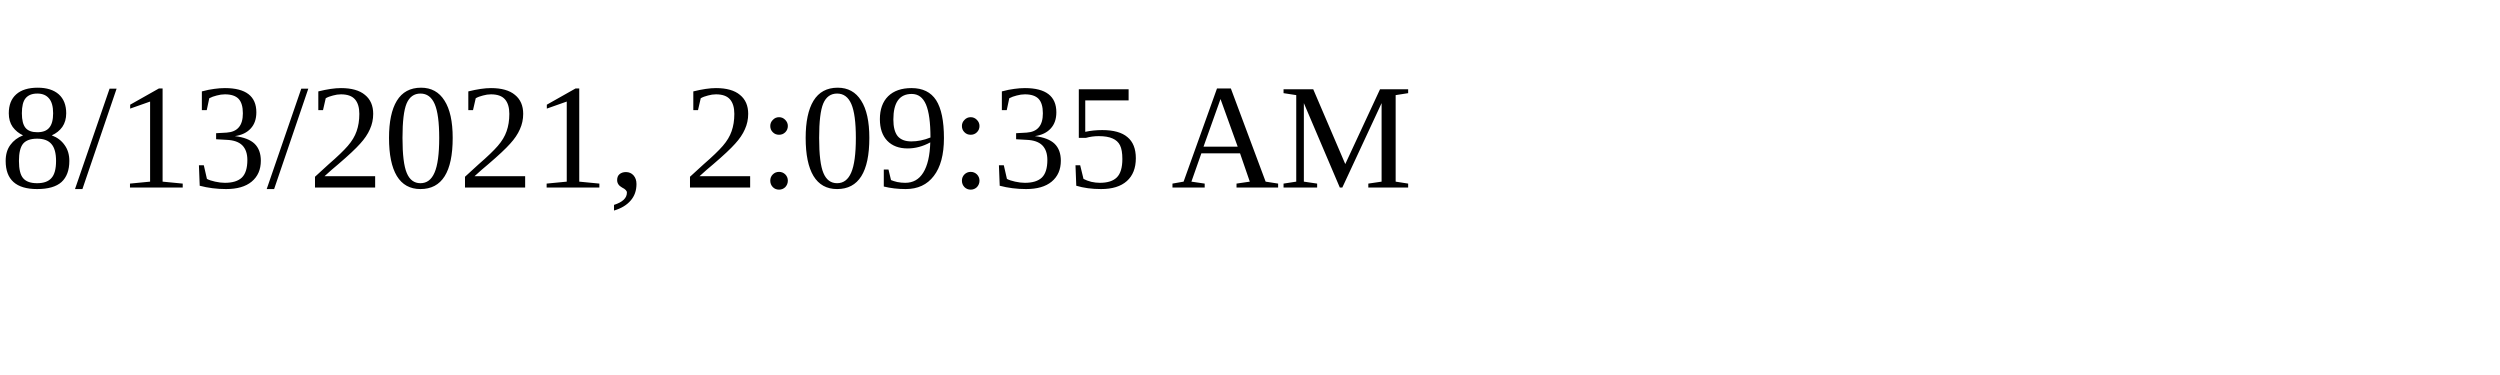
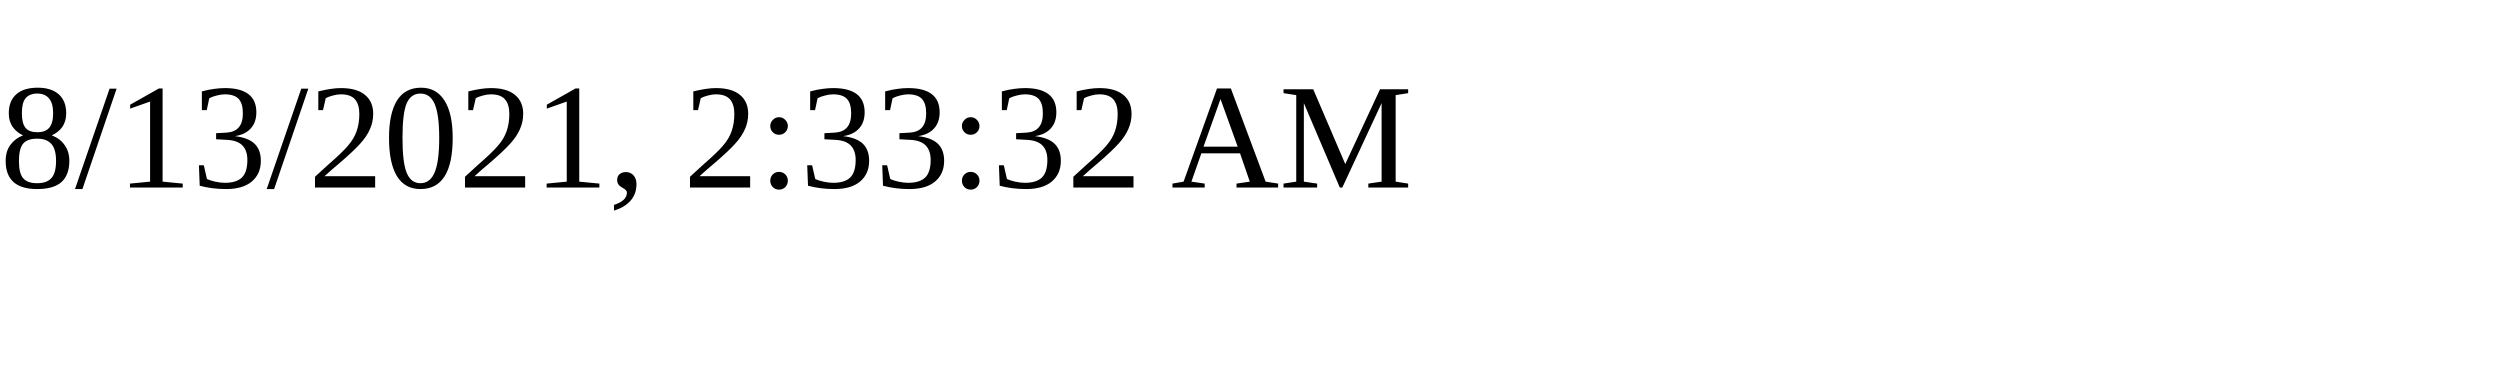
<svg xmlns="http://www.w3.org/2000/svg" height="30" width="200">
-   <text x="0" y="15">8/13/2021, 2:09:35 AM</text>
+   <text x="0" y="15">8/13/2021, 2:33:32 AM</text>
</svg>
